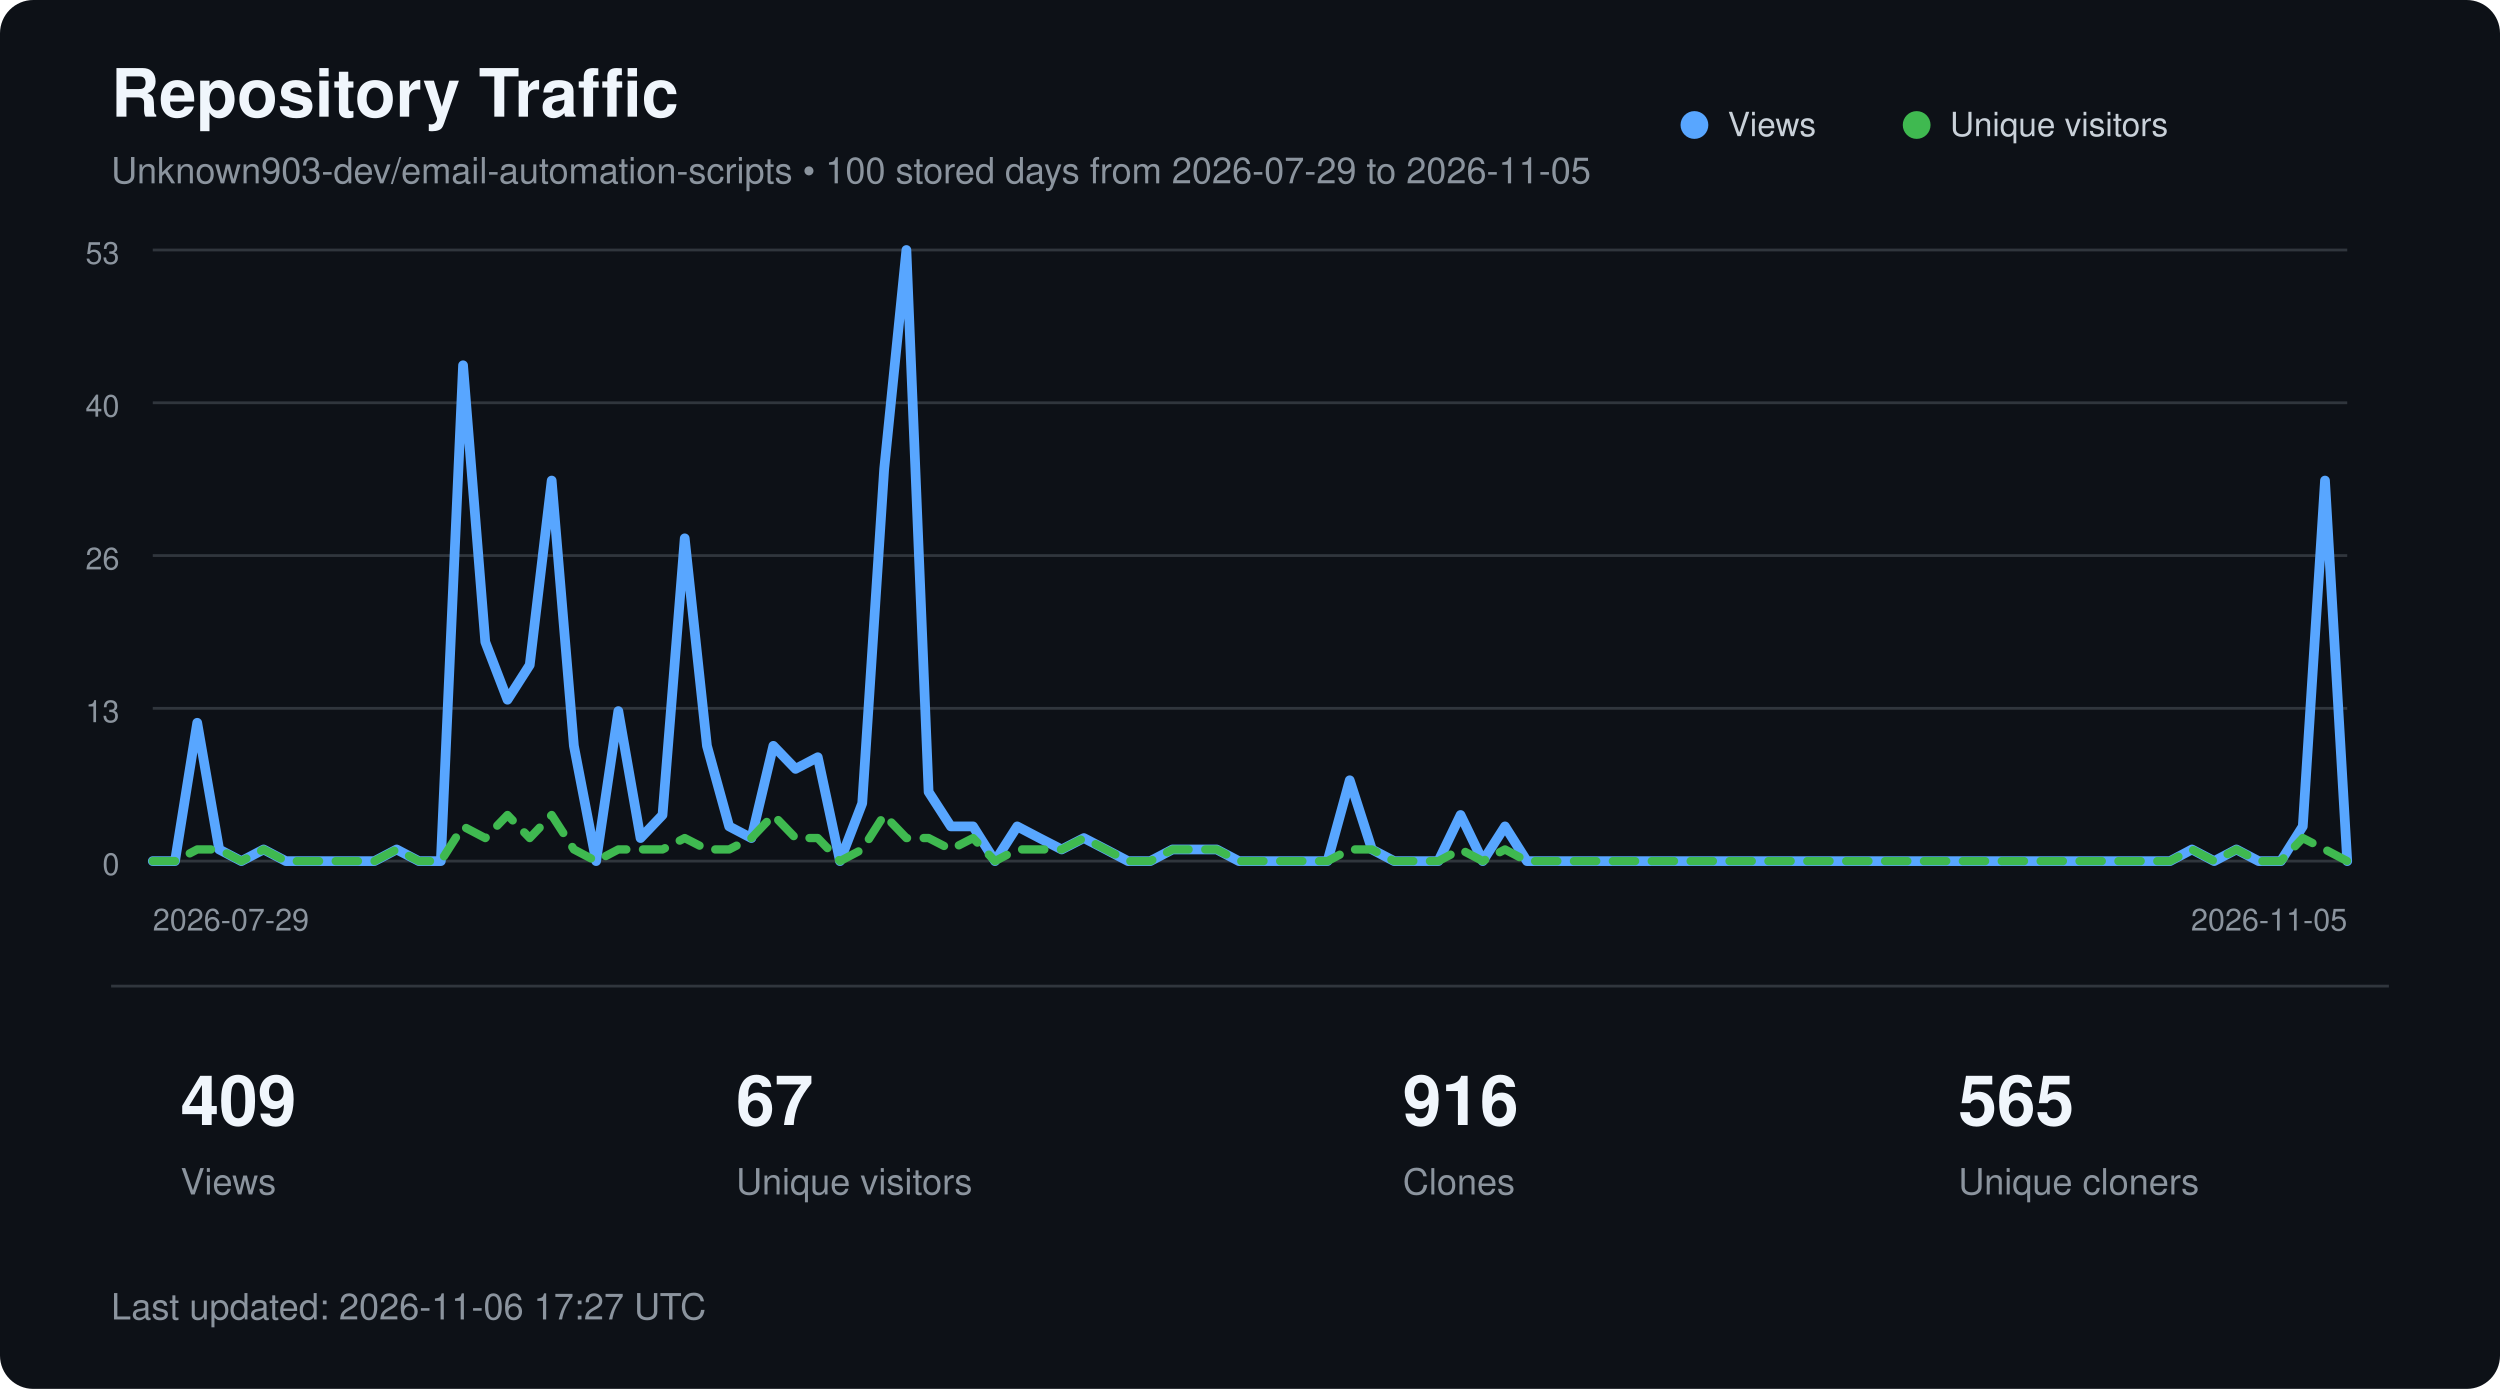
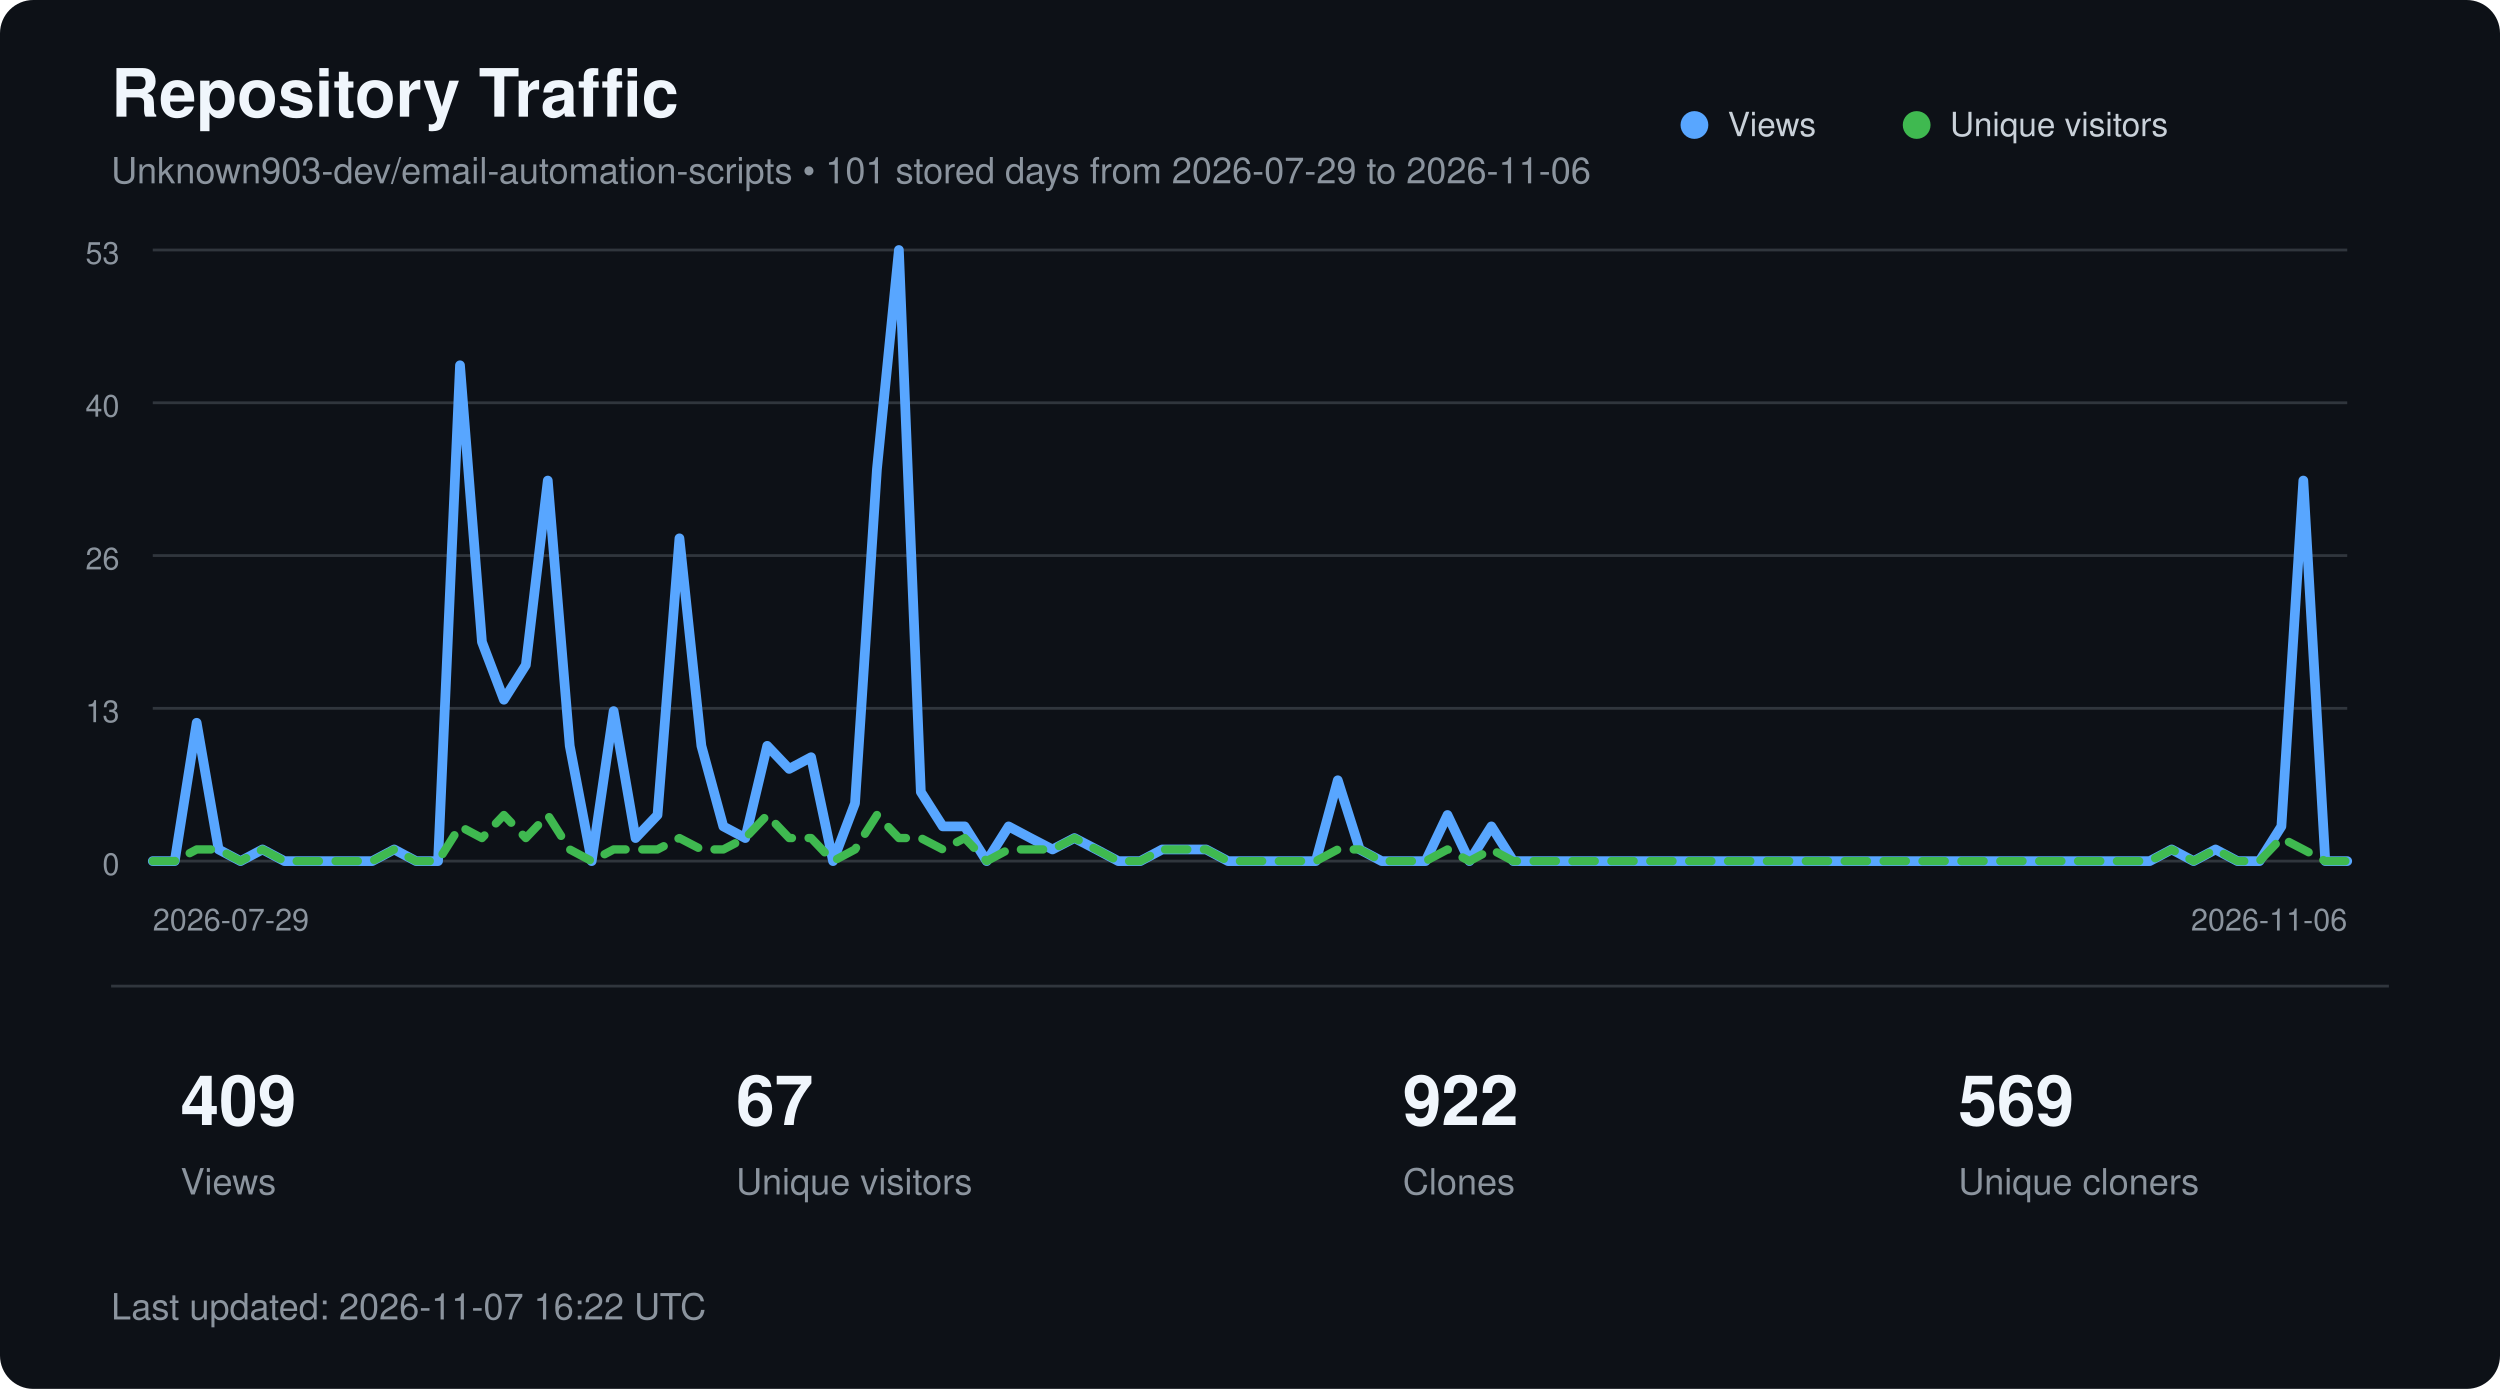
<svg xmlns="http://www.w3.org/2000/svg" width="900" height="500" viewBox="0 0 900 500" role="img" aria-labelledby="title description">
  <style>
        text {
            font-family:
                -apple-system,
                BlinkMacSystemFont,
                "Segoe UI",
                Helvetica,
                Arial,
                sans-serif;
        }

        .title {
            fill: #f0f6fc;
            font-size: 24px;
            font-weight: 600;
        }

        .subtitle {
            fill: #8b949e;
            font-size: 13px;
        }

        .axis {
            fill: #8b949e;
            font-size: 11px;
        }

        .metric {
            fill: #f0f6fc;
            font-size: 25px;
            font-weight: 600;
        }

        .metric-label {
            fill: #8b949e;
            font-size: 13px;
        }

        .legend {
            fill: #c9d1d9;
            font-size: 12px;
        }
    </style>
  <rect width="900" height="500" rx="12" fill="#0d1117" />
  <text x="40" y="42" class="title">
        Repository Traffic
    </text>
  <text x="40" y="66" class="subtitle">
-         Unknown903-dev/email-automation-scripts • 100 stored days from 2026-07-29 to 2026-11-05
+         Unknown903-dev/email-automation-scripts • 101 stored days from 2026-07-29 to 2026-11-06
    </text>
  <line x1="55" y1="90.0" x2="845" y2="90.0" stroke="#30363d" stroke-width="1" />
  <text x="43" y="95.0" text-anchor="end" class="axis">53</text>
  <line x1="55" y1="145.0" x2="845" y2="145.0" stroke="#30363d" stroke-width="1" />
  <text x="43" y="150.0" text-anchor="end" class="axis">40</text>
  <line x1="55" y1="200.0" x2="845" y2="200.0" stroke="#30363d" stroke-width="1" />
  <text x="43" y="205.0" text-anchor="end" class="axis">26</text>
  <line x1="55" y1="255.0" x2="845" y2="255.0" stroke="#30363d" stroke-width="1" />
  <text x="43" y="260.0" text-anchor="end" class="axis">13</text>
  <line x1="55" y1="310.0" x2="845" y2="310.0" stroke="#30363d" stroke-width="1" />
  <text x="43" y="315.0" text-anchor="end" class="axis">0</text>
-   <polyline points="55.0,310.0 63.0,310.0 71.0,260.2 78.9,305.8 86.9,310.0 94.9,305.8 102.9,310.0 110.9,310.0 118.8,310.0 126.8,310.0 134.8,310.0 142.8,305.8 150.8,310.0 158.7,310.0 166.7,131.5 174.7,231.1 182.7,251.9 190.7,239.4 198.6,173.0 206.6,268.5 214.6,310.0 222.6,256.0 230.6,301.7 238.5,293.4 246.5,193.8 254.5,268.5 262.5,297.5 270.5,301.7 278.4,268.5 286.4,276.8 294.4,272.6 302.4,310.0 310.4,289.2 318.3,168.9 326.3,90.0 334.3,285.1 342.3,297.5 350.3,297.5 358.2,310.0 366.2,297.5 374.2,301.7 382.2,305.8 390.2,301.7 398.1,305.8 406.1,310.0 414.1,310.0 422.1,305.8 430.1,305.8 438.0,305.8 446.0,310.0 454.0,310.0 462.0,310.0 469.9,310.0 477.9,310.0 485.9,280.9 493.9,305.8 501.9,310.0 509.8,310.0 517.8,310.0 525.8,293.4 533.8,310.0 541.8,297.5 549.7,310.0 557.7,310.0 565.7,310.0 573.7,310.0 581.7,310.0 589.6,310.0 597.6,310.0 605.6,310.0 613.6,310.0 621.6,310.0 629.5,310.0 637.5,310.0 645.5,310.0 653.5,310.0 661.5,310.0 669.4,310.0 677.4,310.0 685.4,310.0 693.4,310.0 701.4,310.0 709.3,310.0 717.3,310.0 725.3,310.0 733.3,310.0 741.3,310.0 749.2,310.0 757.2,310.0 765.2,310.0 773.2,310.0 781.2,310.0 789.1,305.8 797.1,310.0 805.1,305.8 813.1,310.0 821.1,310.0 829.0,297.5 837.0,173.0 845.0,310.0" fill="none" stroke="#58a6ff" stroke-width="3.5" stroke-linecap="round" stroke-linejoin="round" />
-   <polyline points="55.0,310.0 63.0,310.0 71.0,305.8 78.9,305.8 86.9,310.0 94.9,305.8 102.9,310.0 110.9,310.0 118.8,310.0 126.8,310.0 134.8,310.0 142.8,305.8 150.8,310.0 158.7,310.0 166.7,297.5 174.7,301.7 182.7,293.4 190.7,301.7 198.6,293.4 206.6,305.8 214.6,310.0 222.6,305.8 230.6,305.8 238.5,305.8 246.5,301.7 254.5,305.8 262.5,305.8 270.5,301.7 278.4,293.4 286.4,301.7 294.4,301.7 302.4,310.0 310.4,305.8 318.3,293.4 326.3,301.7 334.3,301.7 342.3,305.8 350.3,301.7 358.2,310.0 366.2,305.8 374.2,305.8 382.2,305.8 390.2,301.7 398.1,305.8 406.1,310.0 414.1,310.0 422.1,305.8 430.1,305.8 438.0,305.8 446.0,310.0 454.0,310.0 462.0,310.0 469.9,310.0 477.9,310.0 485.9,305.8 493.9,305.8 501.9,310.0 509.8,310.0 517.8,310.0 525.8,305.8 533.8,310.0 541.8,305.8 549.7,310.0 557.7,310.0 565.7,310.0 573.7,310.0 581.7,310.0 589.6,310.0 597.6,310.0 605.6,310.0 613.6,310.0 621.6,310.0 629.5,310.0 637.5,310.0 645.5,310.0 653.5,310.0 661.5,310.0 669.4,310.0 677.4,310.0 685.4,310.0 693.4,310.0 701.4,310.0 709.3,310.0 717.3,310.0 725.3,310.0 733.3,310.0 741.3,310.0 749.2,310.0 757.2,310.0 765.2,310.0 773.2,310.0 781.2,310.0 789.1,305.8 797.1,310.0 805.1,305.8 813.1,310.0 821.1,310.0 829.0,301.7 837.0,305.8 845.0,310.0" fill="none" stroke="#3fb950" stroke-width="3" stroke-dasharray="8 6" stroke-linecap="round" stroke-linejoin="round" />
+   <polyline points="55.0,310.0 62.9,310.0 70.8,260.2 78.7,305.8 86.6,310.0 94.5,305.8 102.4,310.0 110.3,310.0 118.2,310.0 126.1,310.0 134.0,310.0 141.9,305.8 149.8,310.0 157.7,310.0 165.6,131.5 173.5,231.1 181.4,251.9 189.3,239.4 197.2,173.0 205.1,268.5 213.0,310.0 220.9,256.0 228.8,301.7 236.7,293.4 244.6,193.8 252.5,268.5 260.4,297.5 268.3,301.7 276.2,268.5 284.1,276.8 292.0,272.6 299.9,310.0 307.8,289.2 315.7,168.9 323.6,90.0 331.5,285.1 339.4,297.5 347.3,297.5 355.2,310.0 363.1,297.5 371.0,301.7 378.9,305.8 386.8,301.7 394.7,305.8 402.6,310.0 410.5,310.0 418.4,305.8 426.3,305.8 434.2,305.8 442.1,310.0 450.0,310.0 457.9,310.0 465.8,310.0 473.7,310.0 481.6,280.9 489.5,305.8 497.4,310.0 505.3,310.0 513.2,310.0 521.1,293.4 529.0,310.0 536.9,297.5 544.8,310.0 552.7,310.0 560.6,310.0 568.5,310.0 576.4,310.0 584.3,310.0 592.2,310.0 600.1,310.0 608.0,310.0 615.9,310.0 623.8,310.0 631.7,310.0 639.6,310.0 647.5,310.0 655.4,310.0 663.3,310.0 671.2,310.0 679.1,310.0 687.0,310.0 694.9,310.0 702.8,310.0 710.7,310.0 718.6,310.0 726.5,310.0 734.4,310.0 742.3,310.0 750.2,310.0 758.1,310.0 766.0,310.0 773.9,310.0 781.8,305.8 789.7,310.0 797.6,305.8 805.5,310.0 813.4,310.0 821.3,297.5 829.2,173.0 837.1,310.0 845.0,310.0" fill="none" stroke="#58a6ff" stroke-width="3.5" stroke-linecap="round" stroke-linejoin="round" />
+   <polyline points="55.0,310.0 62.9,310.0 70.8,305.8 78.7,305.8 86.6,310.0 94.5,305.8 102.4,310.0 110.3,310.0 118.2,310.0 126.1,310.0 134.0,310.0 141.9,305.8 149.8,310.0 157.7,310.0 165.6,297.5 173.5,301.7 181.4,293.4 189.3,301.7 197.2,293.4 205.1,305.8 213.0,310.0 220.9,305.8 228.8,305.8 236.7,305.8 244.6,301.7 252.5,305.8 260.4,305.8 268.3,301.7 276.2,293.4 284.1,301.7 292.0,301.7 299.9,310.0 307.8,305.8 315.7,293.4 323.6,301.7 331.5,301.7 339.4,305.8 347.3,301.7 355.2,310.0 363.1,305.8 371.0,305.8 378.9,305.8 386.8,301.7 394.7,305.8 402.6,310.0 410.5,310.0 418.4,305.8 426.3,305.8 434.2,305.8 442.1,310.0 450.0,310.0 457.9,310.0 465.8,310.0 473.7,310.0 481.6,305.8 489.5,305.8 497.4,310.0 505.3,310.0 513.2,310.0 521.1,305.8 529.0,310.0 536.9,305.8 544.8,310.0 552.7,310.0 560.6,310.0 568.5,310.0 576.4,310.0 584.3,310.0 592.2,310.0 600.1,310.0 608.0,310.0 615.9,310.0 623.8,310.0 631.7,310.0 639.6,310.0 647.5,310.0 655.4,310.0 663.3,310.0 671.2,310.0 679.1,310.0 687.0,310.0 694.9,310.0 702.8,310.0 710.7,310.0 718.6,310.0 726.5,310.0 734.4,310.0 742.3,310.0 750.2,310.0 758.1,310.0 766.0,310.0 773.9,310.0 781.8,305.8 789.7,310.0 797.6,305.8 805.5,310.0 813.4,310.0 821.3,301.7 829.2,305.8 837.1,310.0 845.0,310.0" fill="none" stroke="#3fb950" stroke-width="3" stroke-dasharray="8 6" stroke-linecap="round" stroke-linejoin="round" />
  <circle cx="610" cy="45" r="5" fill="#58a6ff" />
  <text x="622" y="49" class="legend">Views</text>
  <circle cx="690" cy="45" r="5" fill="#3fb950" />
  <text x="702" y="49" class="legend">Unique visitors</text>
  <text x="55" y="335" class="axis">
        2026-07-29
    </text>
  <text x="845" y="335" text-anchor="end" class="axis">
-         2026-11-05
+         2026-11-06
    </text>
  <line x1="40" y1="355" x2="860" y2="355" stroke="#30363d" />
  <text x="65" y="405" class="metric">409</text>
  <text x="65" y="430" class="metric-label">Views</text>
  <text x="265" y="405" class="metric">67</text>
  <text x="265" y="430" class="metric-label">Unique visitors</text>
-   <text x="505" y="405" class="metric">916</text>
+   <text x="505" y="405" class="metric">922</text>
  <text x="505" y="430" class="metric-label">Clones</text>
-   <text x="705" y="405" class="metric">565</text>
+   <text x="705" y="405" class="metric">569</text>
  <text x="705" y="430" class="metric-label">Unique cloners</text>
  <text x="40" y="475" class="subtitle">
-         Last updated: 2026-11-06 17:27 UTC
+         Last updated: 2026-11-07 16:22 UTC
    </text>
</svg>
